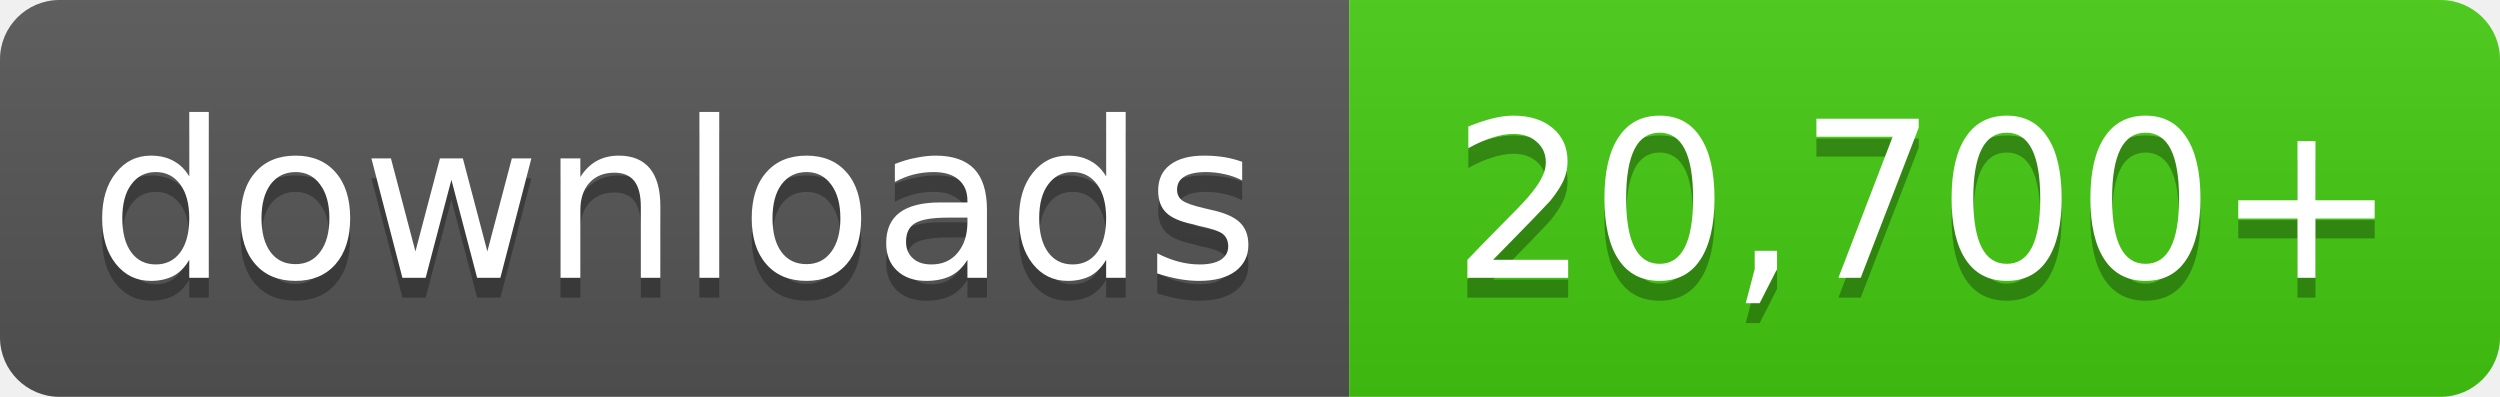
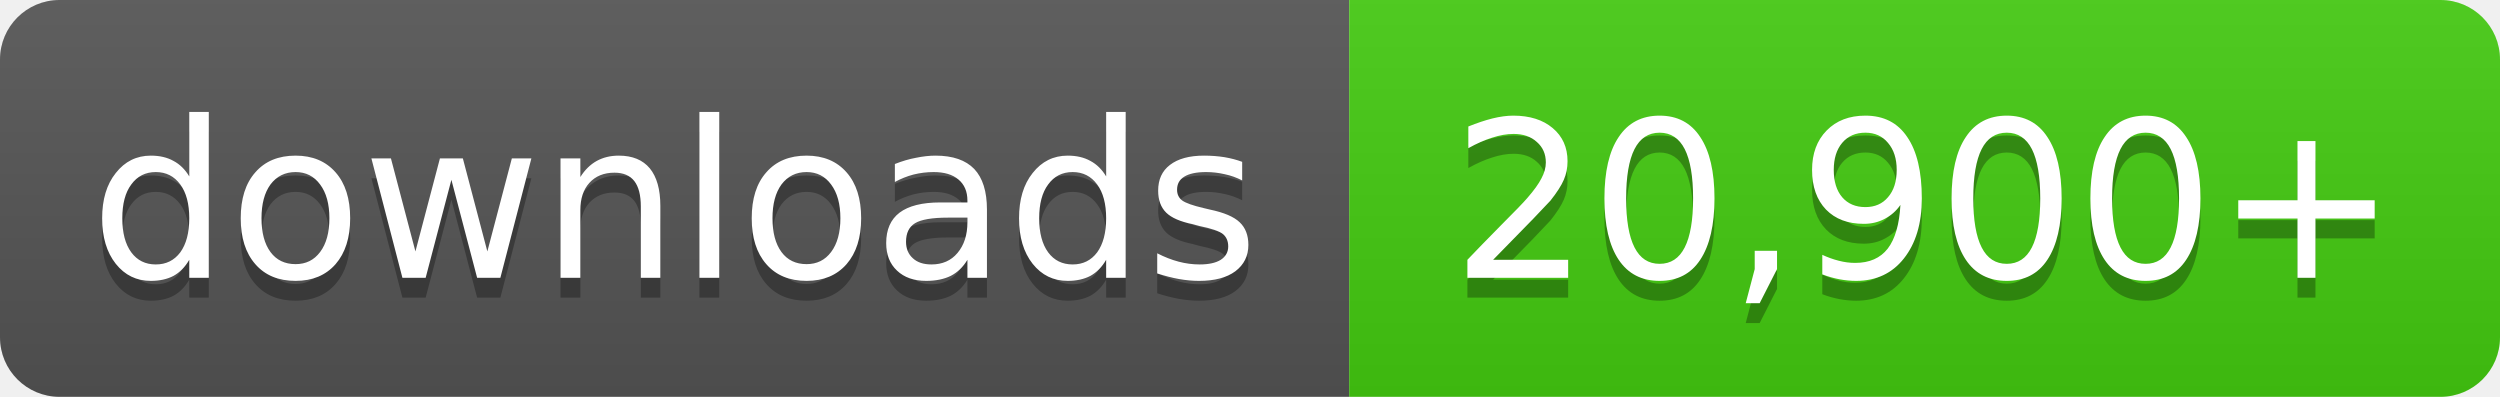
- <svg xmlns="http://www.w3.org/2000/svg" width="126" height="20" role="img" aria-label="downloads: 20,700+">
+ <svg xmlns="http://www.w3.org/2000/svg" width="126" height="20" role="img" aria-label="downloads: 20,900+">
  <linearGradient id="s" x2="0" y2="100%">
    <stop offset="0" stop-color="#bbb" stop-opacity=".1" />
    <stop offset="1" stop-opacity=".1" />
  </linearGradient>
  <clipPath id="r">
    <rect width="126" height="20" rx="3" fill="#fff" />
  </clipPath>
  <g clip-path="url(#r)">
    <rect width="68" height="20" fill="#555" />
    <rect x="68" width="58" height="20" fill="#4c1" />
    <rect width="126" height="20" fill="url(#s)" />
  </g>
  <g fill="#fff" text-anchor="middle" font-family="Verdana,Geneva,DejaVu Sans,sans-serif" font-size="11">
    <text x="34.0" y="15" fill="#010101" fill-opacity=".3">downloads</text>
    <text x="34.0" y="14">downloads</text>
-     <text x="97.0" y="15" fill="#010101" fill-opacity=".3">20,700+</text>
-     <text x="97.0" y="14">20,700+</text>
+     <text x="97.0" y="15" fill="#010101" fill-opacity=".3">20,900+</text>
+     <text x="97.0" y="14">20,900+</text>
  </g>
</svg>
